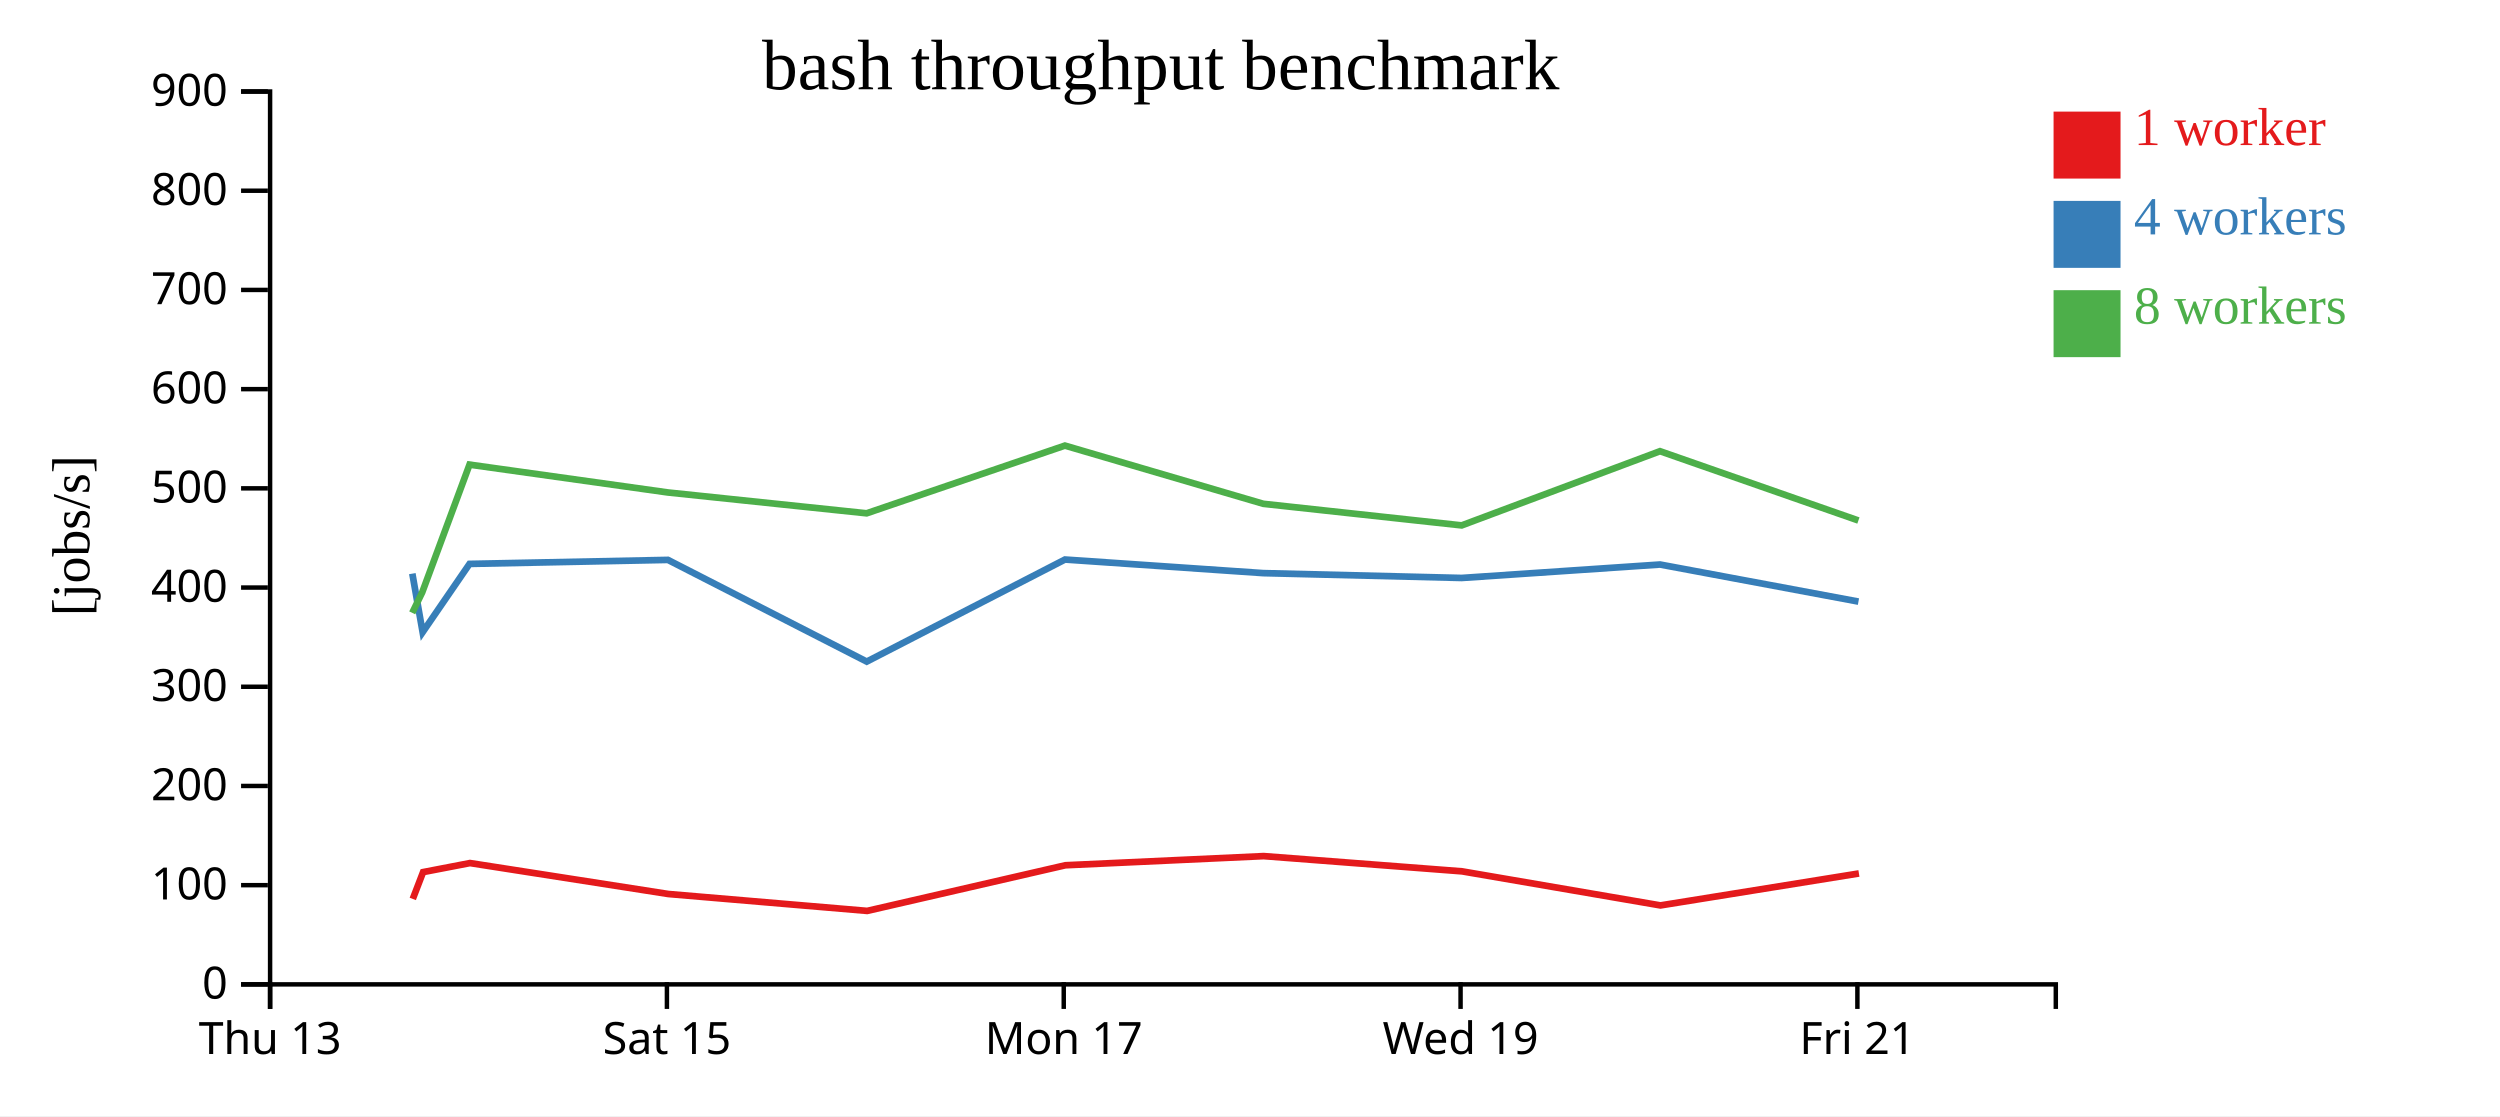
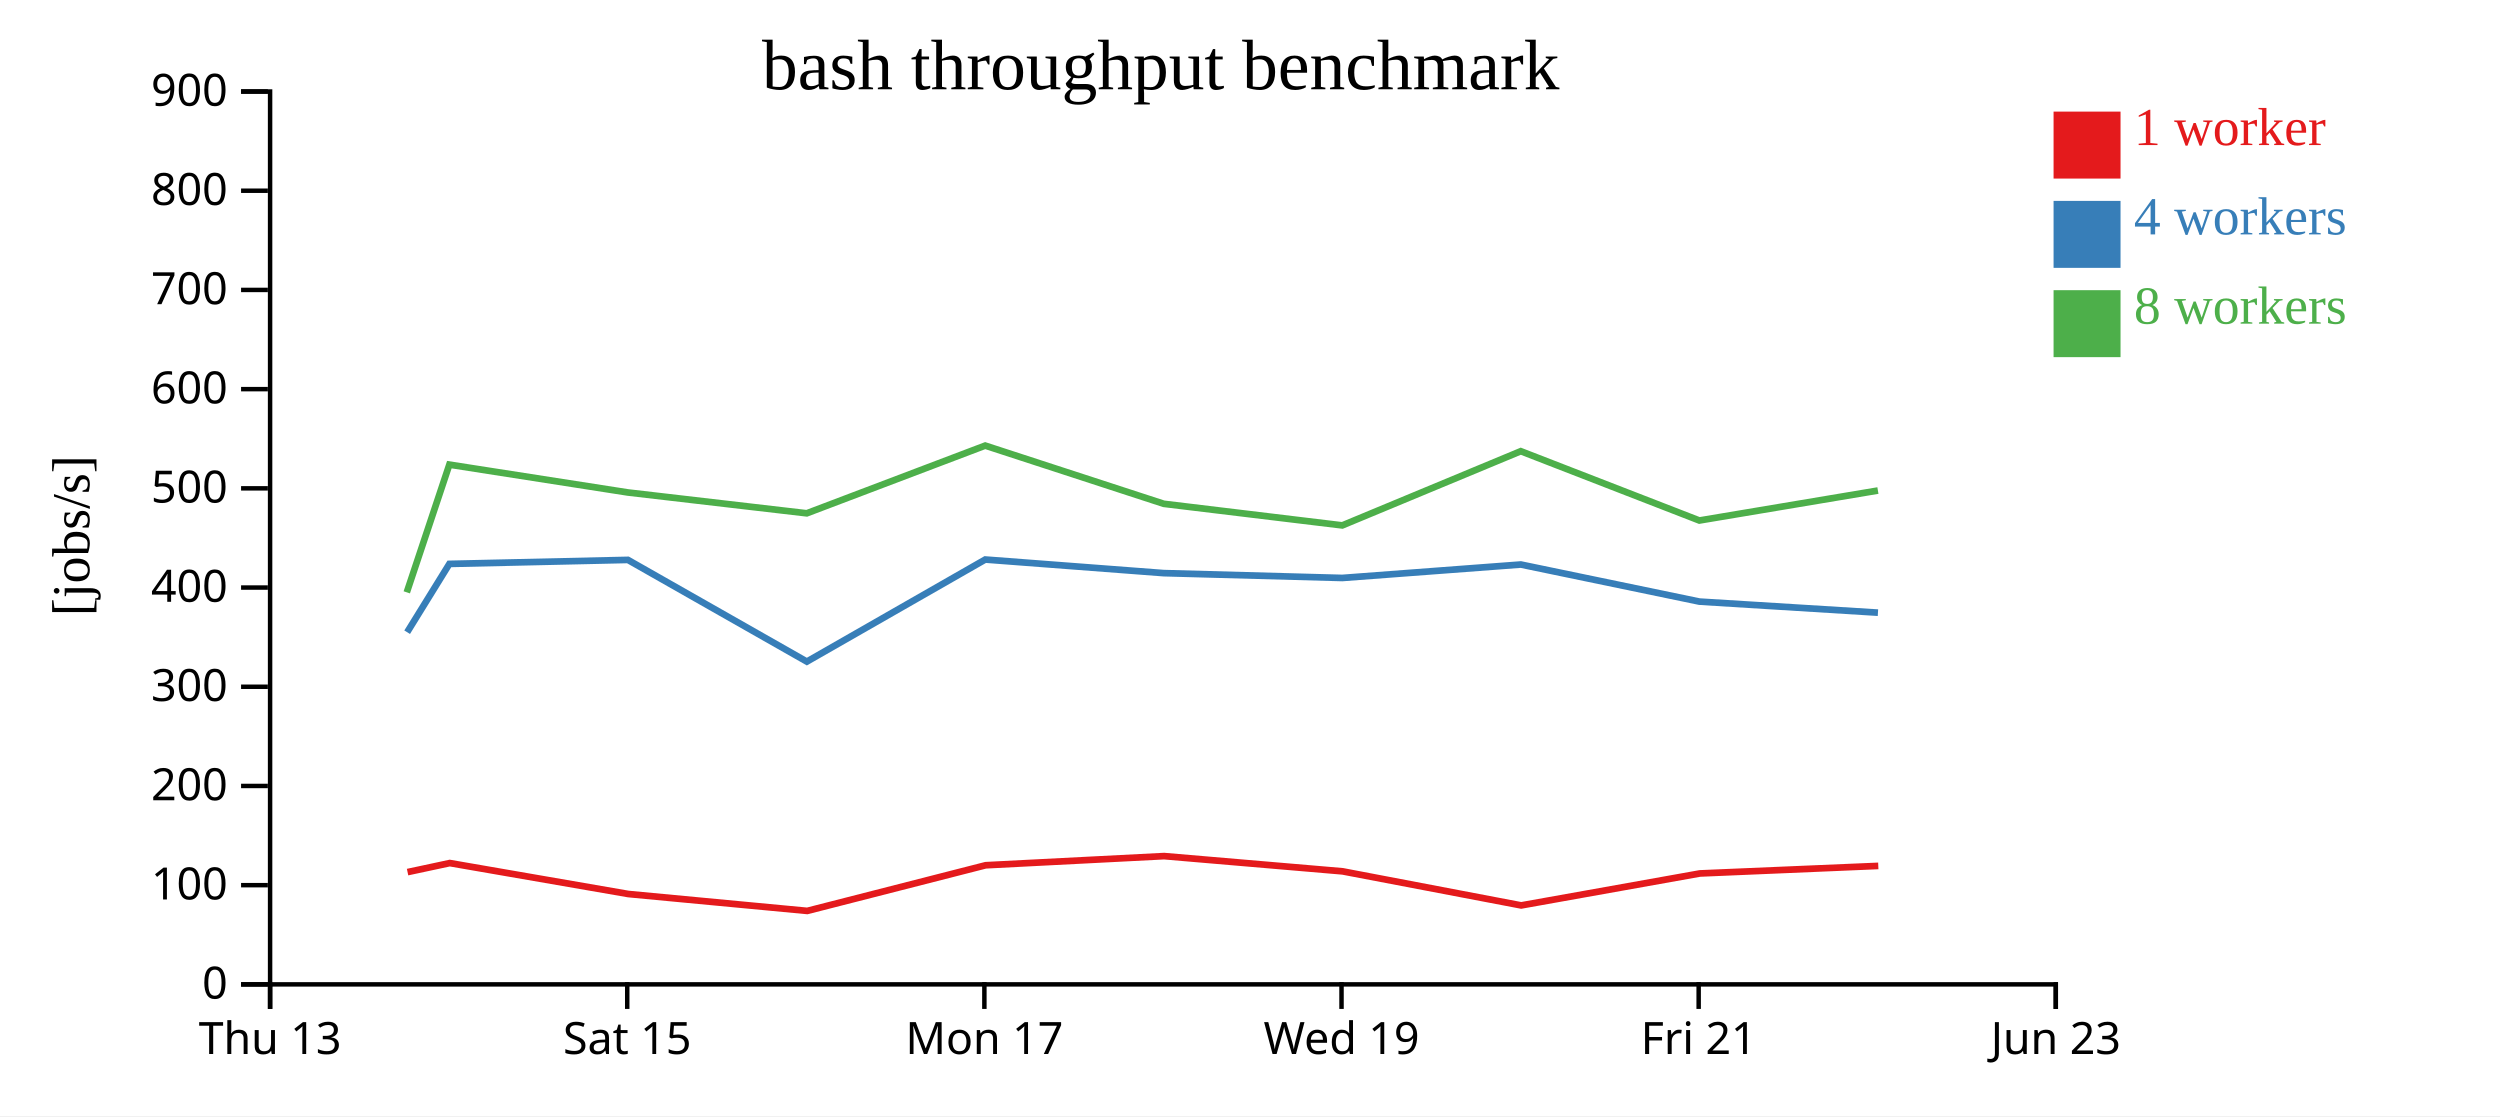
<svg xmlns="http://www.w3.org/2000/svg" width="560" height="250">
  <rect width="100%" height="100%" fill="white" />
  <g transform="translate(60,20)">
    <g transform="translate(0,200)" fill="none" font-size="10" font-family="sans-serif" text-anchor="middle">
      <path class="domain" stroke="currentColor" d="M0.5,6V0.5H400.5V6" />
      <g class="tick" opacity="1" transform="translate(0.5,0)">
        <line stroke="currentColor" y2="6" />
        <text fill="currentColor" y="9" dy="0.71em">Thu 13</text>
      </g>
-       <g class="tick" opacity="1" transform="translate(89.38889,0)">
+       <g class="tick" opacity="1" transform="translate(80.5,0)">
        <line stroke="currentColor" y2="6" />
        <text fill="currentColor" y="9" dy="0.71em">Sat 15</text>
      </g>
-       <g class="tick" opacity="1" transform="translate(178.2778,0)">
+       <g class="tick" opacity="1" transform="translate(160.5,0)">
        <line stroke="currentColor" y2="6" />
        <text fill="currentColor" y="9" dy="0.71em">Mon 17</text>
      </g>
-       <g class="tick" opacity="1" transform="translate(267.1667,0)">
+       <g class="tick" opacity="1" transform="translate(240.5,0)">
        <line stroke="currentColor" y2="6" />
        <text fill="currentColor" y="9" dy="0.71em">Wed 19</text>
      </g>
-       <g class="tick" opacity="1" transform="translate(356.0556,0)">
+       <g class="tick" opacity="1" transform="translate(320.5,0)">
        <line stroke="currentColor" y2="6" />
        <text fill="currentColor" y="9" dy="0.71em">Fri 21</text>
+       </g>
+       <g class="tick" opacity="1" transform="translate(400.5,0)">
+         <line stroke="currentColor" y2="6" />
+         <text fill="currentColor" y="9" dy="0.71em">Jun 23</text>
      </g>
    </g>
    <g fill="none" font-size="10" font-family="sans-serif" text-anchor="end">
      <path class="domain" stroke="currentColor" d="M-6,200.5H0.5V0.5H-6" />
      <g class="tick" opacity="1" transform="translate(0,200.5)">
        <line stroke="currentColor" x2="-6" />
        <text fill="currentColor" x="-9" dy="0.32em">0</text>
      </g>
      <g class="tick" opacity="1" transform="translate(0,178.2778)">
        <line stroke="currentColor" x2="-6" />
        <text fill="currentColor" x="-9" dy="0.32em">100</text>
      </g>
      <g class="tick" opacity="1" transform="translate(0,156.0556)">
        <line stroke="currentColor" x2="-6" />
        <text fill="currentColor" x="-9" dy="0.32em">200</text>
      </g>
      <g class="tick" opacity="1" transform="translate(0,133.8333)">
        <line stroke="currentColor" x2="-6" />
        <text fill="currentColor" x="-9" dy="0.32em">300</text>
      </g>
      <g class="tick" opacity="1" transform="translate(0,111.6111)">
        <line stroke="currentColor" x2="-6" />
        <text fill="currentColor" x="-9" dy="0.32em">400</text>
      </g>
      <g class="tick" opacity="1" transform="translate(0,89.38889)">
        <line stroke="currentColor" x2="-6" />
        <text fill="currentColor" x="-9" dy="0.32em">500</text>
      </g>
      <g class="tick" opacity="1" transform="translate(0,67.16667)">
        <line stroke="currentColor" x2="-6" />
        <text fill="currentColor" x="-9" dy="0.32em">600</text>
      </g>
      <g class="tick" opacity="1" transform="translate(0,44.94444)">
        <line stroke="currentColor" x2="-6" />
        <text fill="currentColor" x="-9" dy="0.32em">700</text>
      </g>
      <g class="tick" opacity="1" transform="translate(0,22.72222)">
        <line stroke="currentColor" x2="-6" />
        <text fill="currentColor" x="-9" dy="0.32em">800</text>
      </g>
      <g class="tick" opacity="1" transform="translate(0,0.5)">
        <line stroke="currentColor" x2="-6" />
        <text fill="currentColor" x="-9" dy="0.32em">900</text>
      </g>
    </g>
    <text text-anchor="middle" style="font-size: 12px" transform="rotate(-90)" y="-40" x="-100">[jobs/s]</text>
    <text text-anchor="middle" style="font-size: 16px" y="0" x="200">bash throughput benchmark</text>
-     <path class="line" fill="none" stroke="#e41a1c" stroke-width="1.5" d="M32.461,181.361L34.773,175.352L45.277,173.327L89.717,180.259L134.245,184.043L178.646,173.819L223.065,171.769L267.499,175.182L311.942,182.813L356.399,175.654" />
-     <path class="line" fill="none" stroke="#377eb8" stroke-width="1.5" d="M32.362,108.494L34.669,121.615L45.177,106.314L89.615,105.417L134.148,128.2L178.552,105.337L222.98,108.381L267.404,109.463L311.847,106.452L356.296,114.759" />
-     <path class="line" fill="none" stroke="#4daf4a" stroke-width="1.5" d="M32.341,117.282L34.576,112.683L45.173,84.078L89.614,90.315L134.125,94.98L178.542,79.815L222.982,92.853L267.415,97.688L311.838,81.069L356.285,96.593" />
+     <path class="line" fill="none" stroke="#e41a1c" stroke-width="1.5" d="M31.296,175.352L40.75,173.327L80.745,180.259L120.821,184.043L160.782,173.819L200.759,171.769L240.749,175.182L280.748,182.813L320.759,175.654L360.737,173.962" />
+     <path class="line" fill="none" stroke="#377eb8" stroke-width="1.5" d="M31.202,121.615L40.66,106.314L80.653,105.417L120.734,128.2L160.696,105.337L200.682,108.381L240.663,109.463L280.662,106.452L320.666,114.759L360.662,117.236" />
+     <path class="line" fill="none" stroke="#4daf4a" stroke-width="1.5" d="M31.118,112.683L40.655,84.078L80.653,90.315L120.712,94.98L160.687,79.815L200.684,92.853L240.674,97.688L280.654,81.069L320.657,96.593L360.652,89.88" />
    <rect class="dot" x="400" y="5" width="15" height="15" style="fill: #e41a1c;" />
    <rect class="dot" x="400" y="25" width="15" height="15" style="fill: #377eb8;" />
    <rect class="dot" x="400" y="45" width="15" height="15" style="fill: #4daf4a;" />
    <text class="label" x="418" y="12.5" style="fill: #e41a1c; alignment-baseline: middle;" text-anchor="left">1 worker</text>
    <text class="label" x="418" y="32.5" style="fill: #377eb8; alignment-baseline: middle;" text-anchor="left">4 workers</text>
    <text class="label" x="418" y="52.5" style="fill: #4daf4a; alignment-baseline: middle;" text-anchor="left">8 workers</text>
  </g>
</svg>
